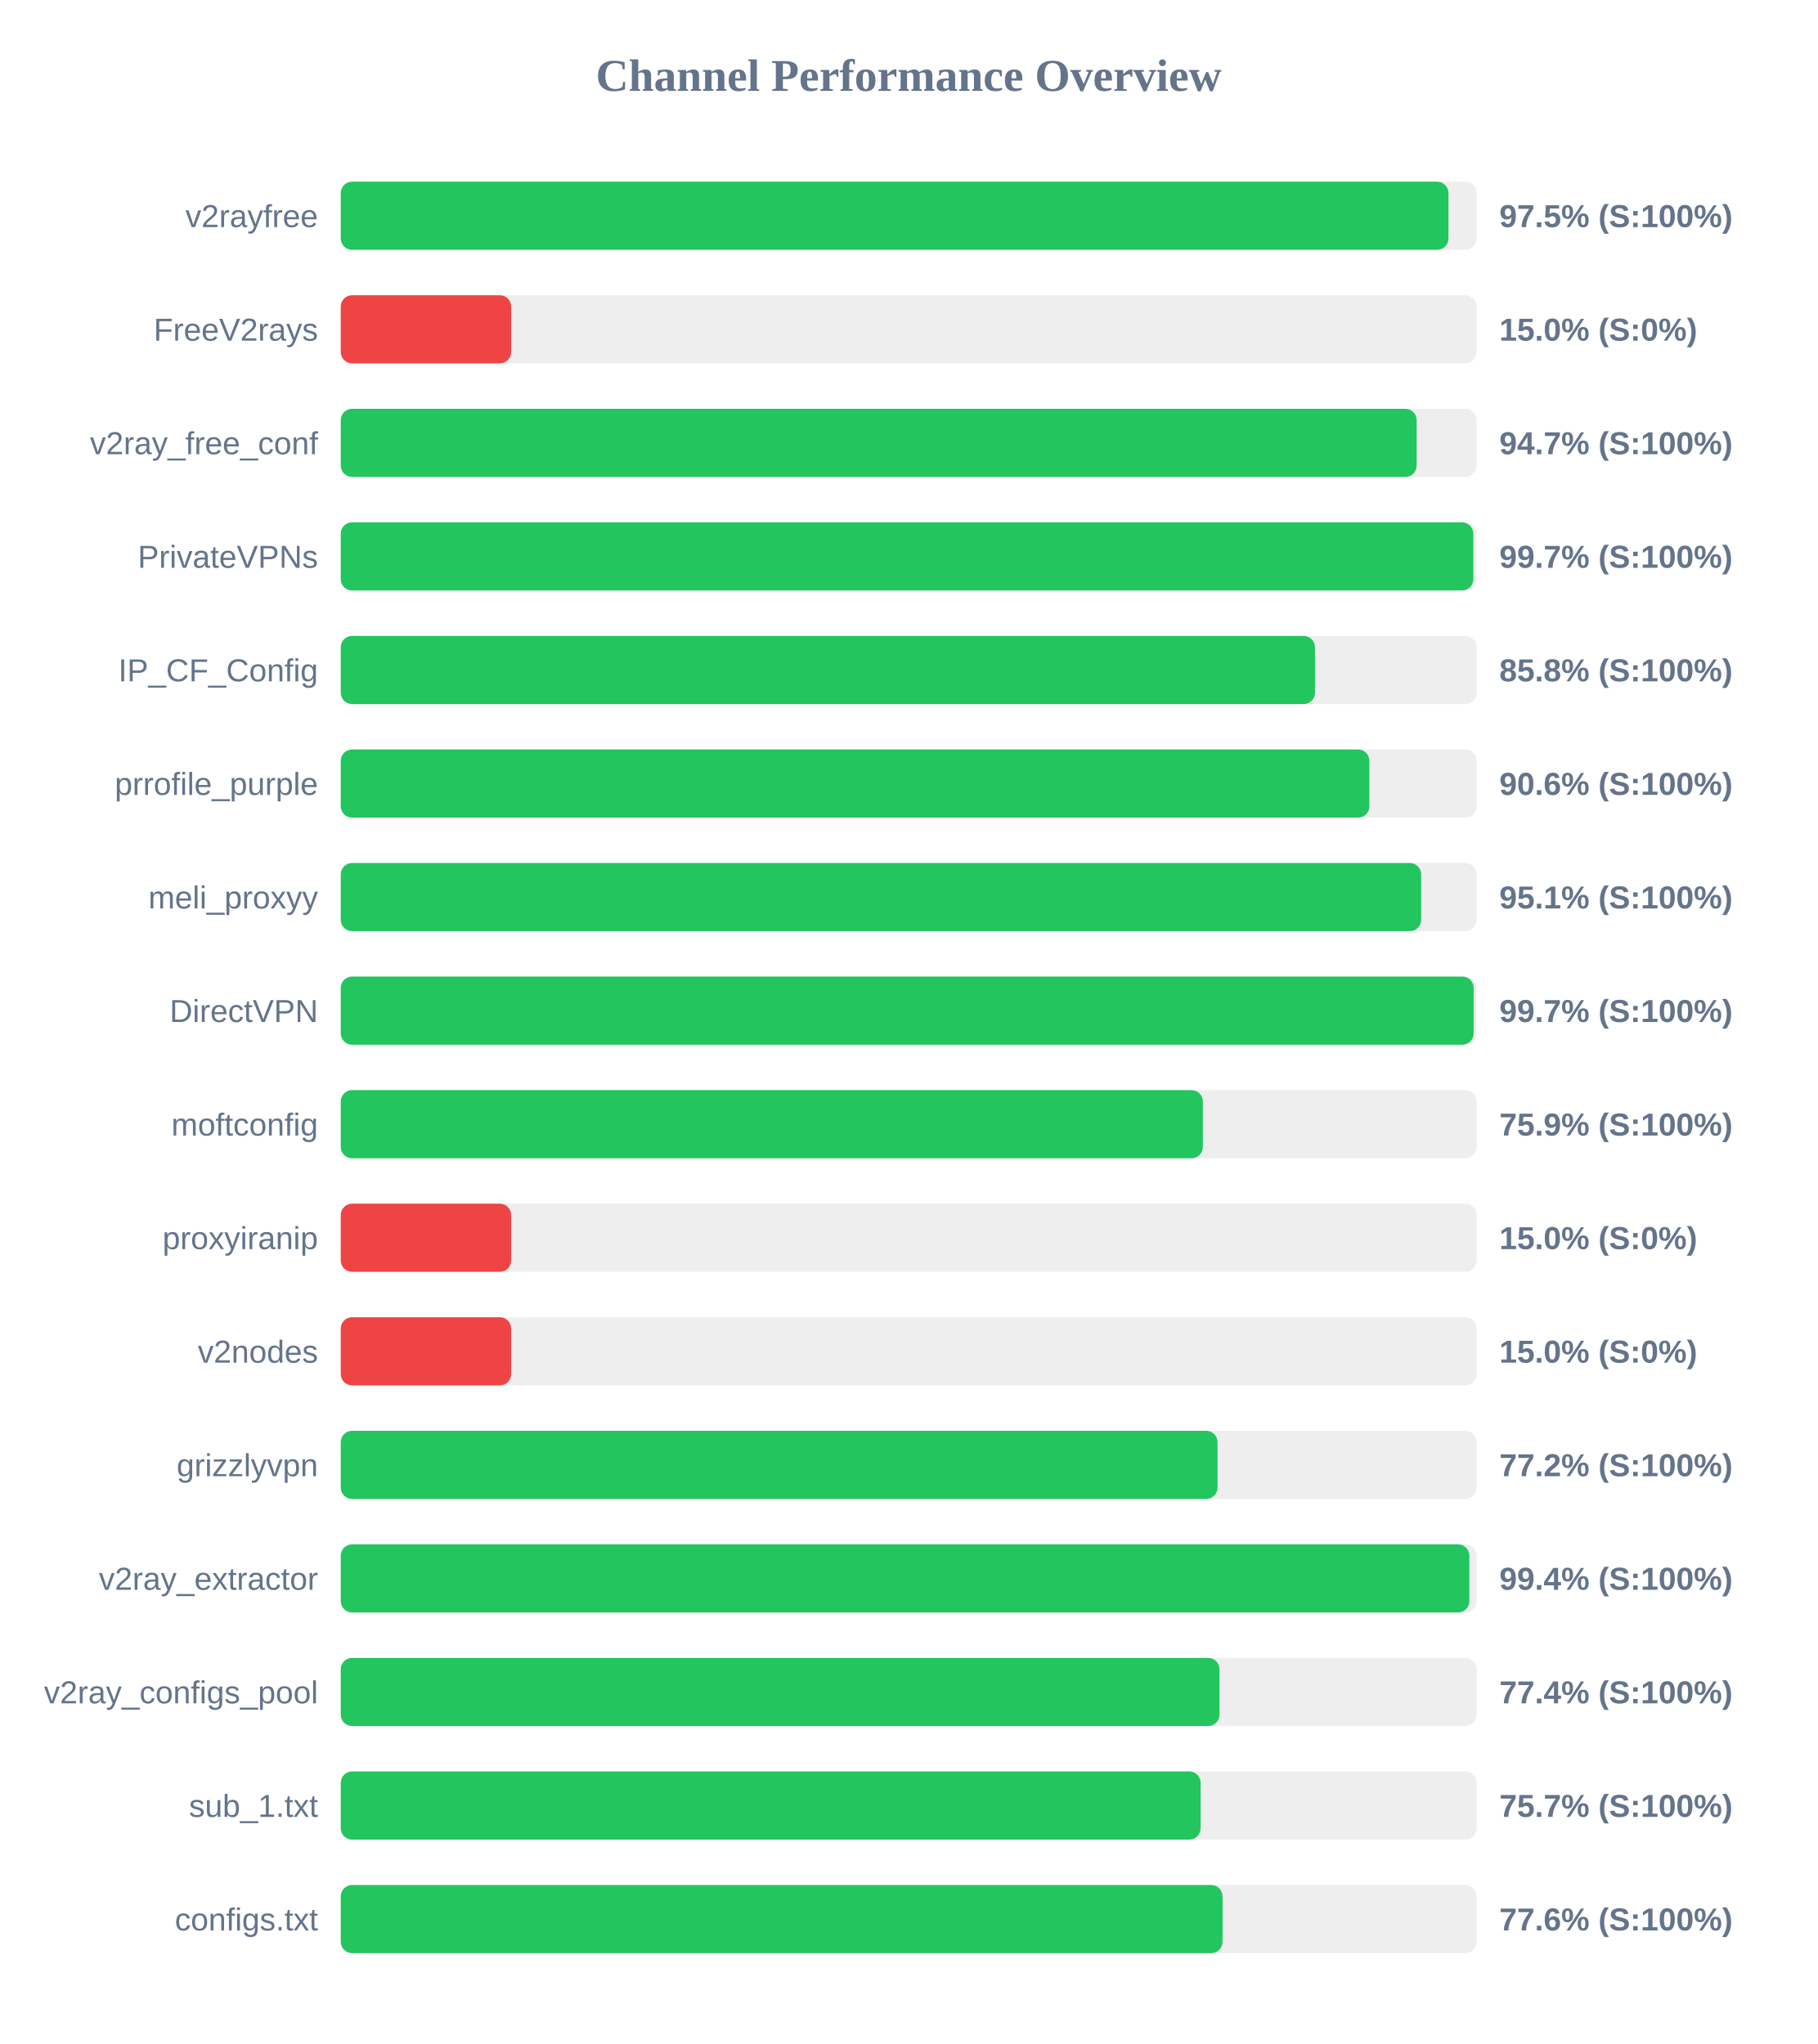
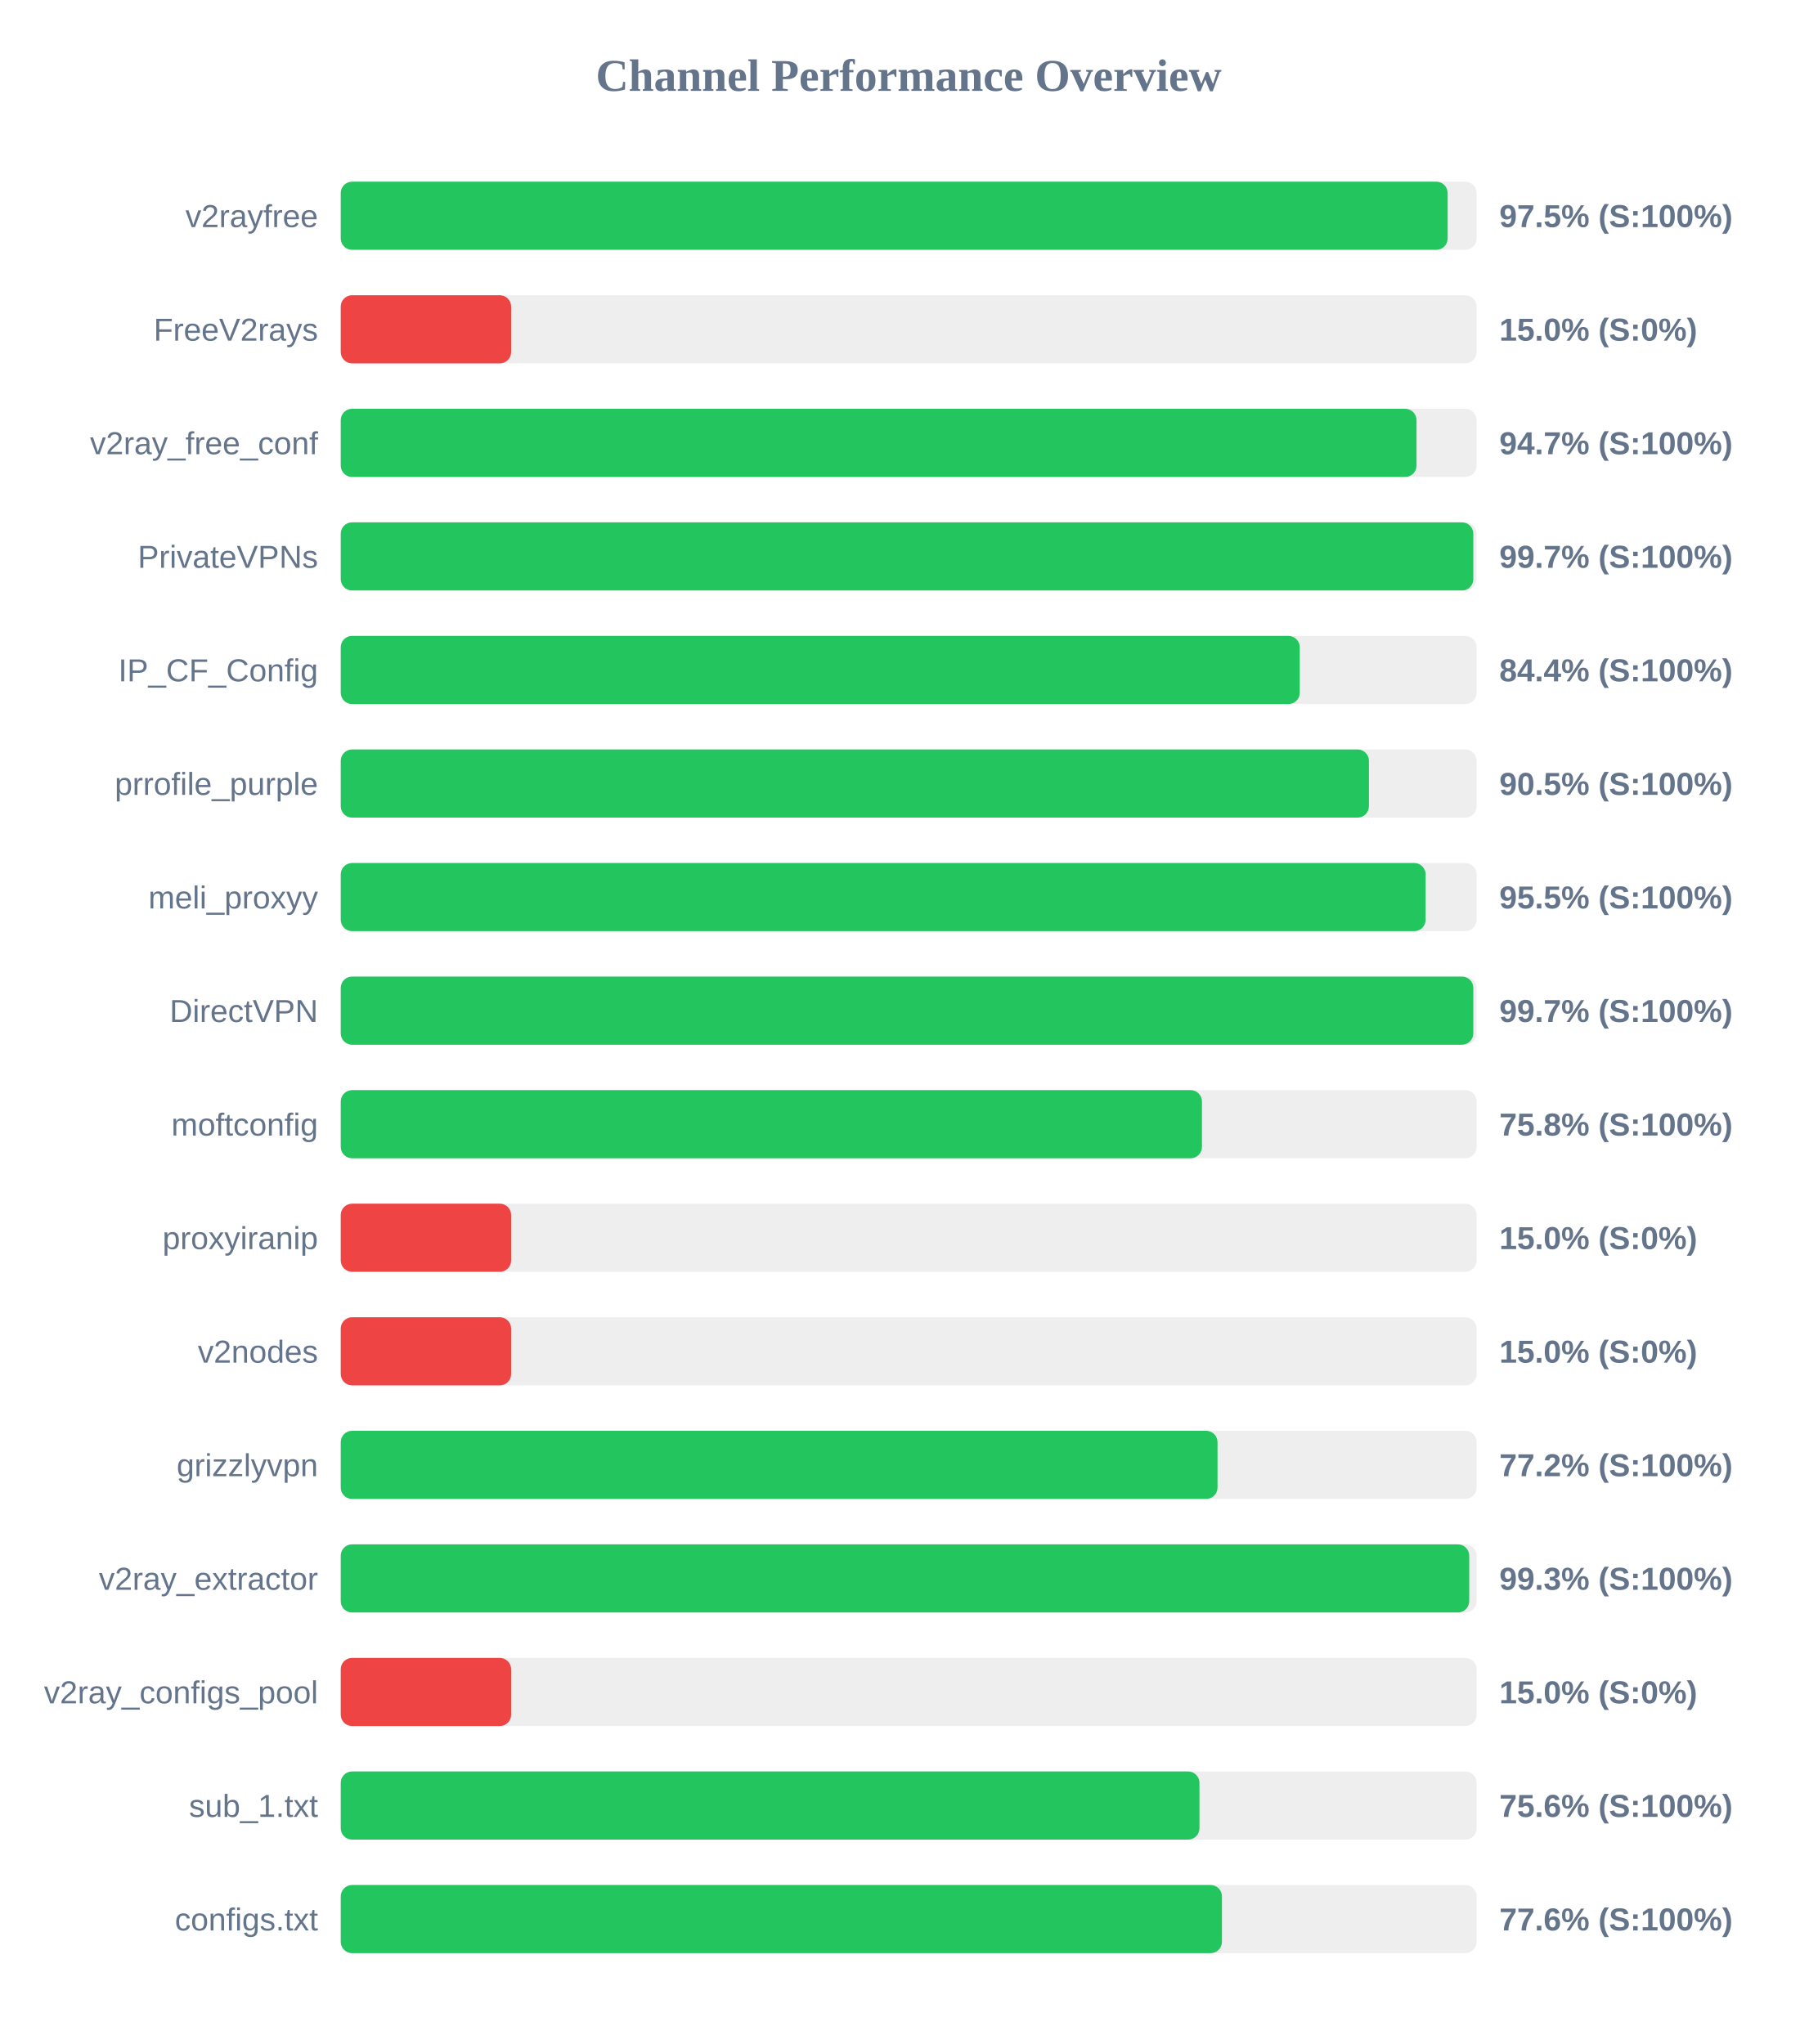
<svg xmlns="http://www.w3.org/2000/svg" width="800" height="900" version="1.1">
  <style>
        .row { font: 14px Arial; fill: #64748b; }
        .score { font: bold 14px Arial; fill: #64748b; }
    </style>
  <text x="400" y="40" text-anchor="middle" font-size="20px" font-weight="bold" fill="#64748b">Channel Performance Overview</text>
  <rect x="150" y="80" width="500" height="30" fill="#eee" rx="5" />
-   <rect x="150" y="80" width="487.6" height="30" fill="#22c55e" rx="5" />
+   <rect x="150" y="80" width="487.25" height="30" fill="#22c55e" rx="5" />
  <text x="140" y="100" text-anchor="end" class="row">v2rayfree</text>
  <text x="660" y="100" text-anchor="start" class="score">97.5% (S:100%)</text>
  <rect x="150" y="130" width="500" height="30" fill="#eee" rx="5" />
  <rect x="150" y="130" width="75.0" height="30" fill="#ef4444" rx="5" />
  <text x="140" y="150" text-anchor="end" class="row">FreeV2rays</text>
  <text x="660" y="150" text-anchor="start" class="score">15.0% (S:0%)</text>
  <rect x="150" y="180" width="500" height="30" fill="#eee" rx="5" />
-   <rect x="150" y="180" width="473.6" height="30" fill="#22c55e" rx="5" />
+   <rect x="150" y="180" width="473.55" height="30" fill="#22c55e" rx="5" />
  <text x="140" y="200" text-anchor="end" class="row">v2ray_free_conf</text>
  <text x="660" y="200" text-anchor="start" class="score">94.7% (S:100%)</text>
  <rect x="150" y="230" width="500" height="30" fill="#eee" rx="5" />
  <rect x="150" y="230" width="498.55" height="30" fill="#22c55e" rx="5" />
  <text x="140" y="250" text-anchor="end" class="row">PrivateVPNs</text>
  <text x="660" y="250" text-anchor="start" class="score">99.7% (S:100%)</text>
  <rect x="150" y="280" width="500" height="30" fill="#eee" rx="5" />
-   <rect x="150" y="280" width="428.85" height="30" fill="#22c55e" rx="5" />
+   <rect x="150" y="280" width="422.15" height="30" fill="#22c55e" rx="5" />
  <text x="140" y="300" text-anchor="end" class="row">IP_CF_Config</text>
-   <text x="660" y="300" text-anchor="start" class="score">85.8% (S:100%)</text>
+   <text x="660" y="300" text-anchor="start" class="score">84.4% (S:100%)</text>
  <rect x="150" y="330" width="500" height="30" fill="#eee" rx="5" />
-   <rect x="150" y="330" width="452.8" height="30" fill="#22c55e" rx="5" />
+   <rect x="150" y="330" width="452.6" height="30" fill="#22c55e" rx="5" />
  <text x="140" y="350" text-anchor="end" class="row">prrofile_purple</text>
-   <text x="660" y="350" text-anchor="start" class="score">90.6% (S:100%)</text>
+   <text x="660" y="350" text-anchor="start" class="score">90.5% (S:100%)</text>
  <rect x="150" y="380" width="500" height="30" fill="#eee" rx="5" />
-   <rect x="150" y="380" width="475.6" height="30" fill="#22c55e" rx="5" />
+   <rect x="150" y="380" width="477.55" height="30" fill="#22c55e" rx="5" />
  <text x="140" y="400" text-anchor="end" class="row">meli_proxyy</text>
-   <text x="660" y="400" text-anchor="start" class="score">95.1% (S:100%)</text>
+   <text x="660" y="400" text-anchor="start" class="score">95.5% (S:100%)</text>
  <rect x="150" y="430" width="500" height="30" fill="#eee" rx="5" />
-   <rect x="150" y="430" width="498.7" height="30" fill="#22c55e" rx="5" />
+   <rect x="150" y="430" width="498.55" height="30" fill="#22c55e" rx="5" />
  <text x="140" y="450" text-anchor="end" class="row">DirectVPN</text>
  <text x="660" y="450" text-anchor="start" class="score">99.7% (S:100%)</text>
  <rect x="150" y="480" width="500" height="30" fill="#eee" rx="5" />
-   <rect x="150" y="480" width="379.5" height="30" fill="#22c55e" rx="5" />
+   <rect x="150" y="480" width="379.1" height="30" fill="#22c55e" rx="5" />
  <text x="140" y="500" text-anchor="end" class="row">moftconfig</text>
-   <text x="660" y="500" text-anchor="start" class="score">75.9% (S:100%)</text>
+   <text x="660" y="500" text-anchor="start" class="score">75.8% (S:100%)</text>
  <rect x="150" y="530" width="500" height="30" fill="#eee" rx="5" />
  <rect x="150" y="530" width="75.0" height="30" fill="#ef4444" rx="5" />
  <text x="140" y="550" text-anchor="end" class="row">proxyiranip</text>
  <text x="660" y="550" text-anchor="start" class="score">15.0% (S:0%)</text>
  <rect x="150" y="580" width="500" height="30" fill="#eee" rx="5" />
  <rect x="150" y="580" width="75.0" height="30" fill="#ef4444" rx="5" />
  <text x="140" y="600" text-anchor="end" class="row">v2nodes</text>
  <text x="660" y="600" text-anchor="start" class="score">15.0% (S:0%)</text>
  <rect x="150" y="630" width="500" height="30" fill="#eee" rx="5" />
  <rect x="150" y="630" width="385.95" height="30" fill="#22c55e" rx="5" />
  <text x="140" y="650" text-anchor="end" class="row">grizzlyvpn</text>
  <text x="660" y="650" text-anchor="start" class="score">77.2% (S:100%)</text>
  <rect x="150" y="680" width="500" height="30" fill="#eee" rx="5" />
-   <rect x="150" y="680" width="496.8" height="30" fill="#22c55e" rx="5" />
+   <rect x="150" y="680" width="496.75" height="30" fill="#22c55e" rx="5" />
  <text x="140" y="700" text-anchor="end" class="row">v2ray_extractor</text>
-   <text x="660" y="700" text-anchor="start" class="score">99.4% (S:100%)</text>
+   <text x="660" y="700" text-anchor="start" class="score">99.3% (S:100%)</text>
  <rect x="150" y="730" width="500" height="30" fill="#eee" rx="5" />
-   <rect x="150" y="730" width="386.8" height="30" fill="#22c55e" rx="5" />
+   <rect x="150" y="730" width="75.0" height="30" fill="#ef4444" rx="5" />
  <text x="140" y="750" text-anchor="end" class="row">v2ray_configs_pool</text>
-   <text x="660" y="750" text-anchor="start" class="score">77.4% (S:100%)</text>
+   <text x="660" y="750" text-anchor="start" class="score">15.0% (S:0%)</text>
  <rect x="150" y="780" width="500" height="30" fill="#eee" rx="5" />
-   <rect x="150" y="780" width="378.5" height="30" fill="#22c55e" rx="5" />
+   <rect x="150" y="780" width="378.0" height="30" fill="#22c55e" rx="5" />
  <text x="140" y="800" text-anchor="end" class="row">sub_1.txt</text>
-   <text x="660" y="800" text-anchor="start" class="score">75.7% (S:100%)</text>
+   <text x="660" y="800" text-anchor="start" class="score">75.6% (S:100%)</text>
  <rect x="150" y="830" width="500" height="30" fill="#eee" rx="5" />
-   <rect x="150" y="830" width="388.15" height="30" fill="#22c55e" rx="5" />
+   <rect x="150" y="830" width="387.9" height="30" fill="#22c55e" rx="5" />
  <text x="140" y="850" text-anchor="end" class="row">configs.txt</text>
  <text x="660" y="850" text-anchor="start" class="score">77.6% (S:100%)</text>
</svg>
